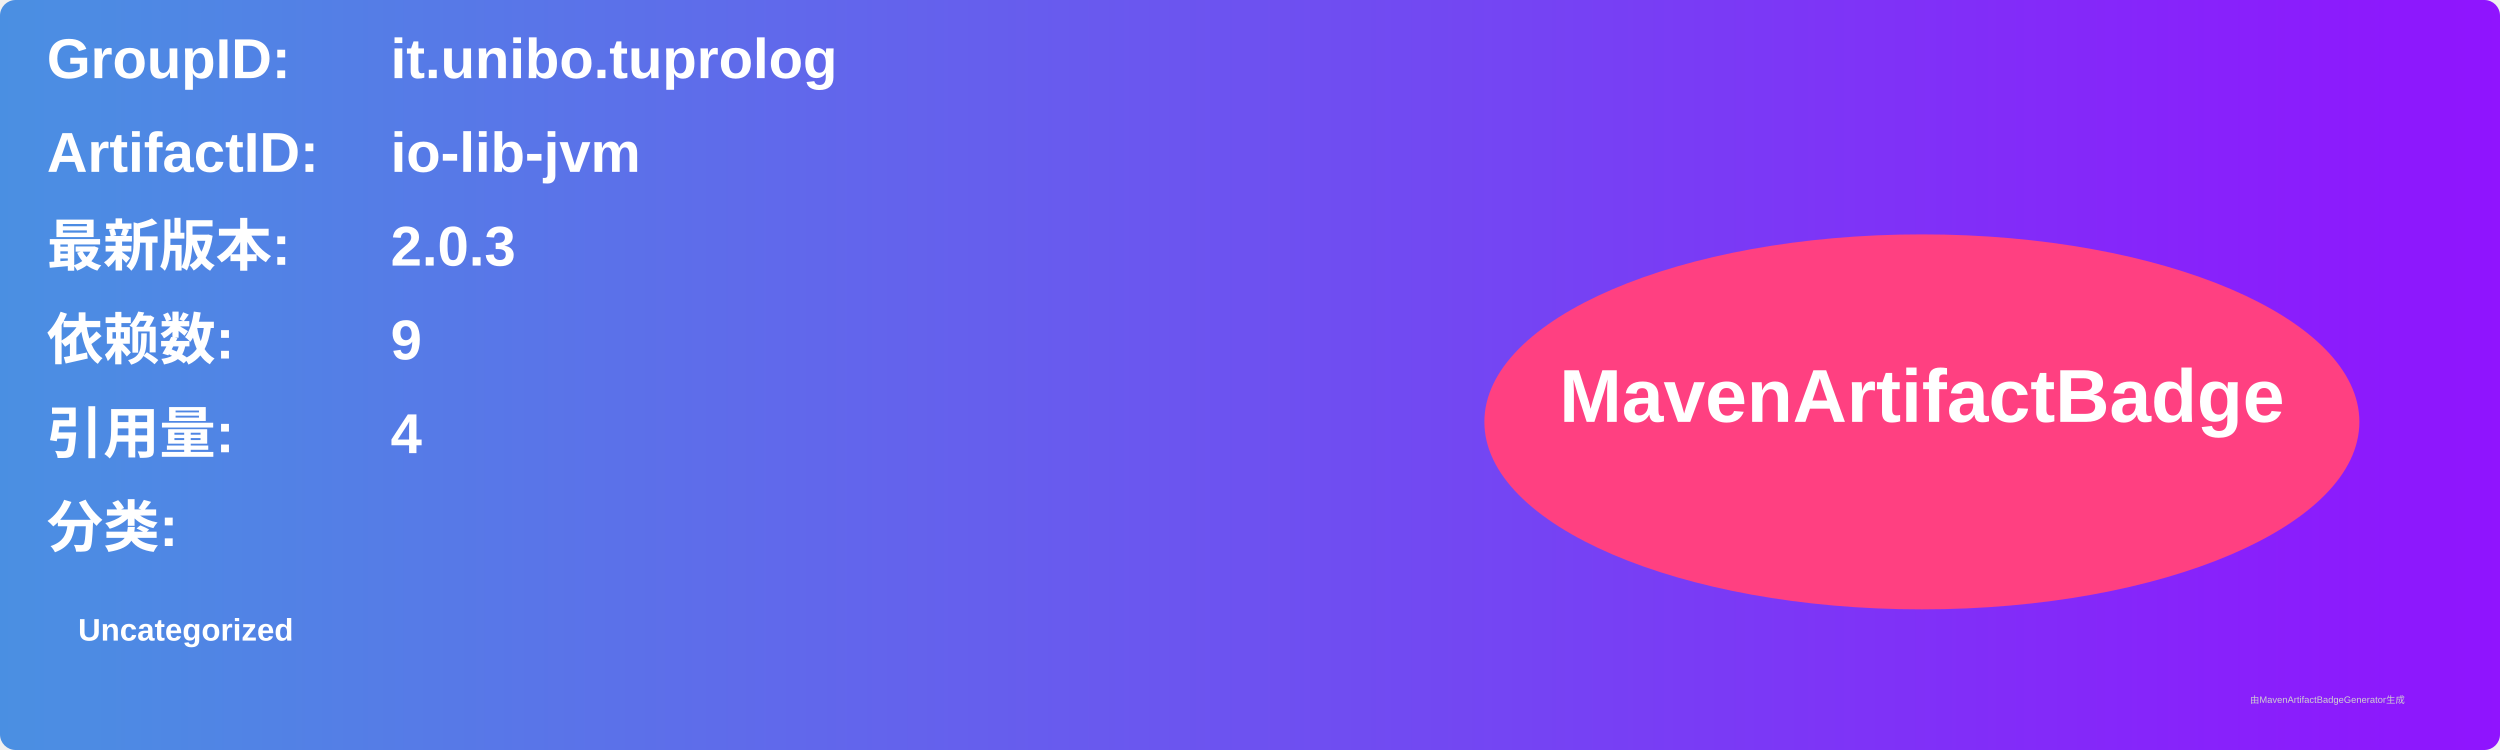
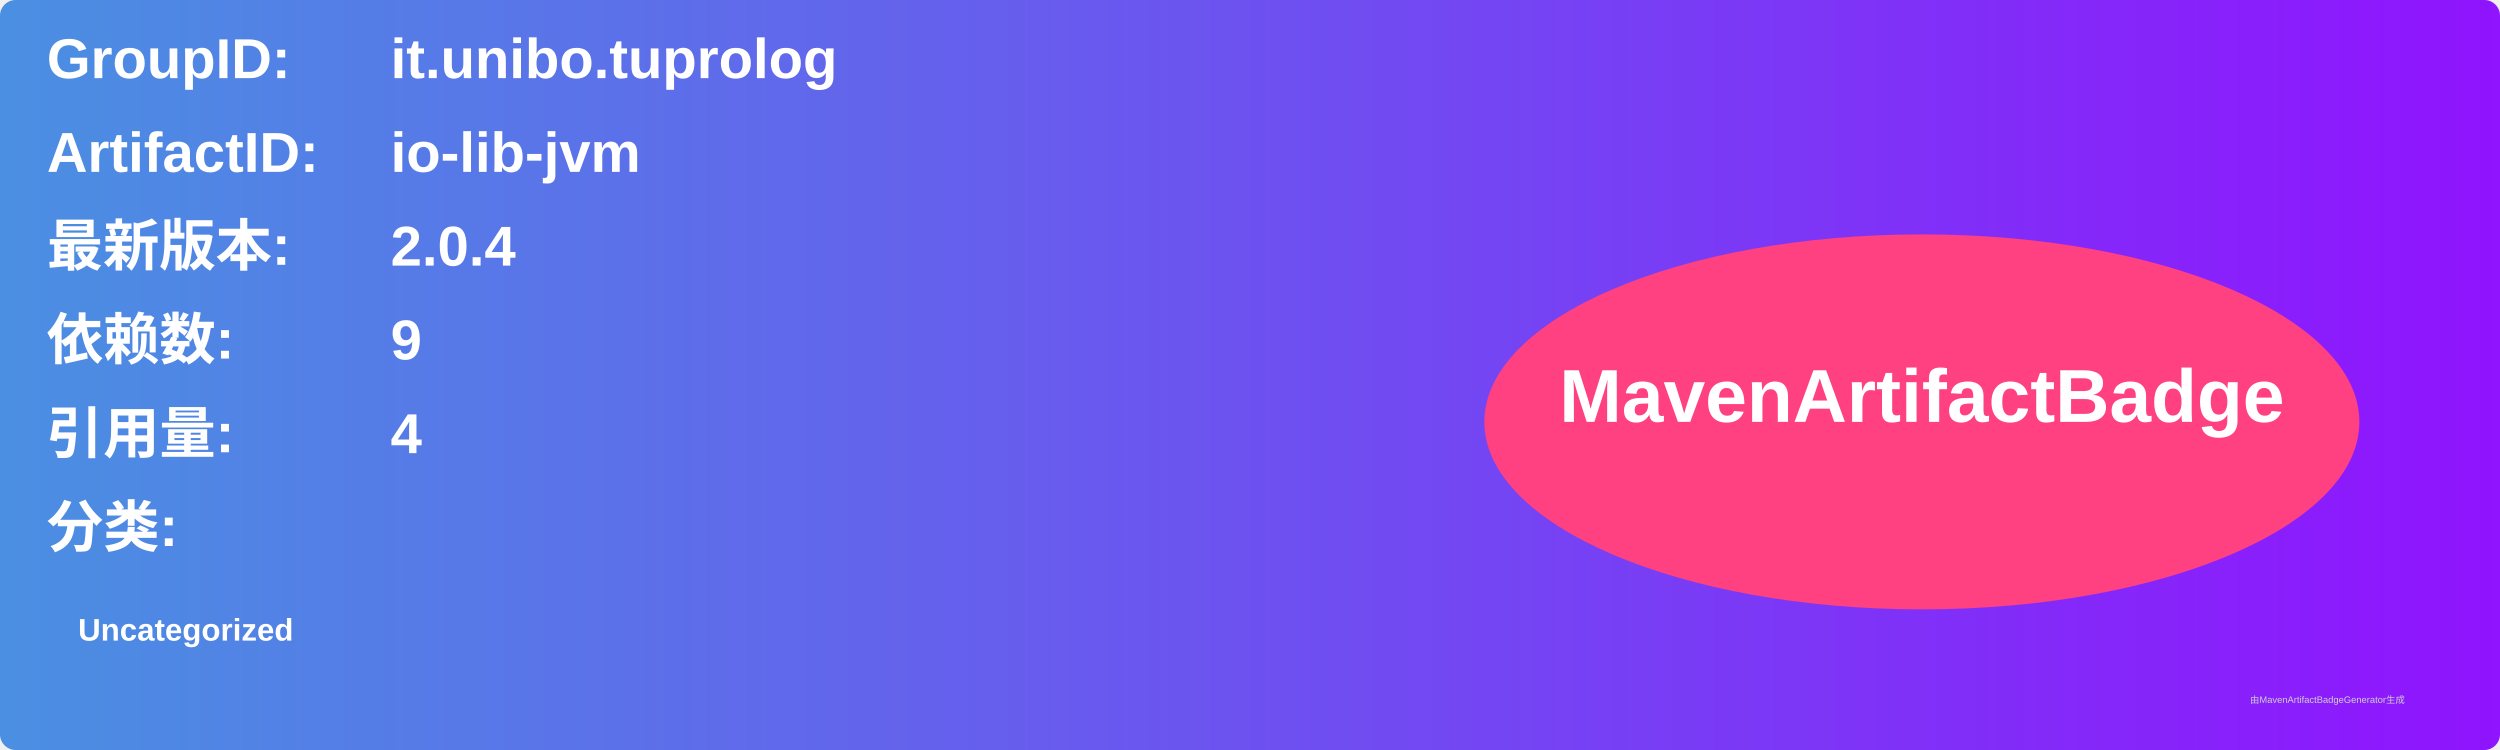
<svg xmlns="http://www.w3.org/2000/svg" width="800" height="240" viewBox="0 0 800 240">
  <linearGradient id="grad" x1="0%" y1="0%" x2="100%" y2="0%">
    <stop offset="0%" stop-color="#4a90e2" />
    <stop offset="100%" stop-color="#9013fe" />
  </linearGradient>
  <rect width="100%" height="100%" rx="5" ry="5" fill="url(#grad)" />
  <g transform="translate(15, 15)">
    <text x="0" y="10" font-family="Arial" font-size="18" fill="white" font-weight="bold" width="260">GroupID:</text>
    <text x="110" y="10" font-family="Arial" font-size="18" fill="white" font-weight="bold" width="460">it.unibo.tuprolog</text>
    <text x="0" y="40" font-family="Arial" font-size="18" fill="white" font-weight="bold" width="260">ArtifactID:</text>
    <text x="110" y="40" font-family="Arial" font-size="18" fill="white" font-weight="bold" width="460">io-lib-jvm</text>
    <text x="0" y="70" font-family="Arial" font-size="18" fill="white" font-weight="bold">最新版本:</text>
    <text x="110" y="70" font-family="Arial" font-size="18" fill="white" font-weight="bold">
-       <tspan font-weight="bold">2.0.3</tspan>
+       <tspan font-weight="bold">2.0.4</tspan>
    </text>
    <text x="0" y="100" font-family="Arial" font-size="18" fill="white" font-weight="bold">依赖数: </text>
    <text x="110" y="100" font-family="Arial" font-size="18" fill="white">
      <tspan font-weight="bold">9</tspan>
    </text>
    <text x="0" y="130" font-family="Arial" font-size="18" fill="white" font-weight="bold">引用量: </text>
    <text x="110" y="130" font-family="Arial" font-size="18" fill="white">
      <tspan font-weight="bold">4</tspan>
    </text>
    <text x="0" y="160" font-family="Arial" font-size="18" fill="white" font-weight="bold">分类:</text>
    <text x="10" y="190" font-family="Arial" font-size="10" fill="white">
      <tspan font-weight="bold">Uncategorized</tspan>
    </text>
    <ellipse cx="600" cy="120" rx="140" ry="60" fill="#ff4081" />
    <text x="600" y="120" text-anchor="middle" font-family="Arial" font-size="24" fill="white" font-weight="bold">MavenArtifactBadge</text>
  </g>
  <text x="720" y="225" font-family="Arial" font-size="3" fill="#d0d0d0">由MavenArtifactBadgeGenerator生成</text>
</svg>
